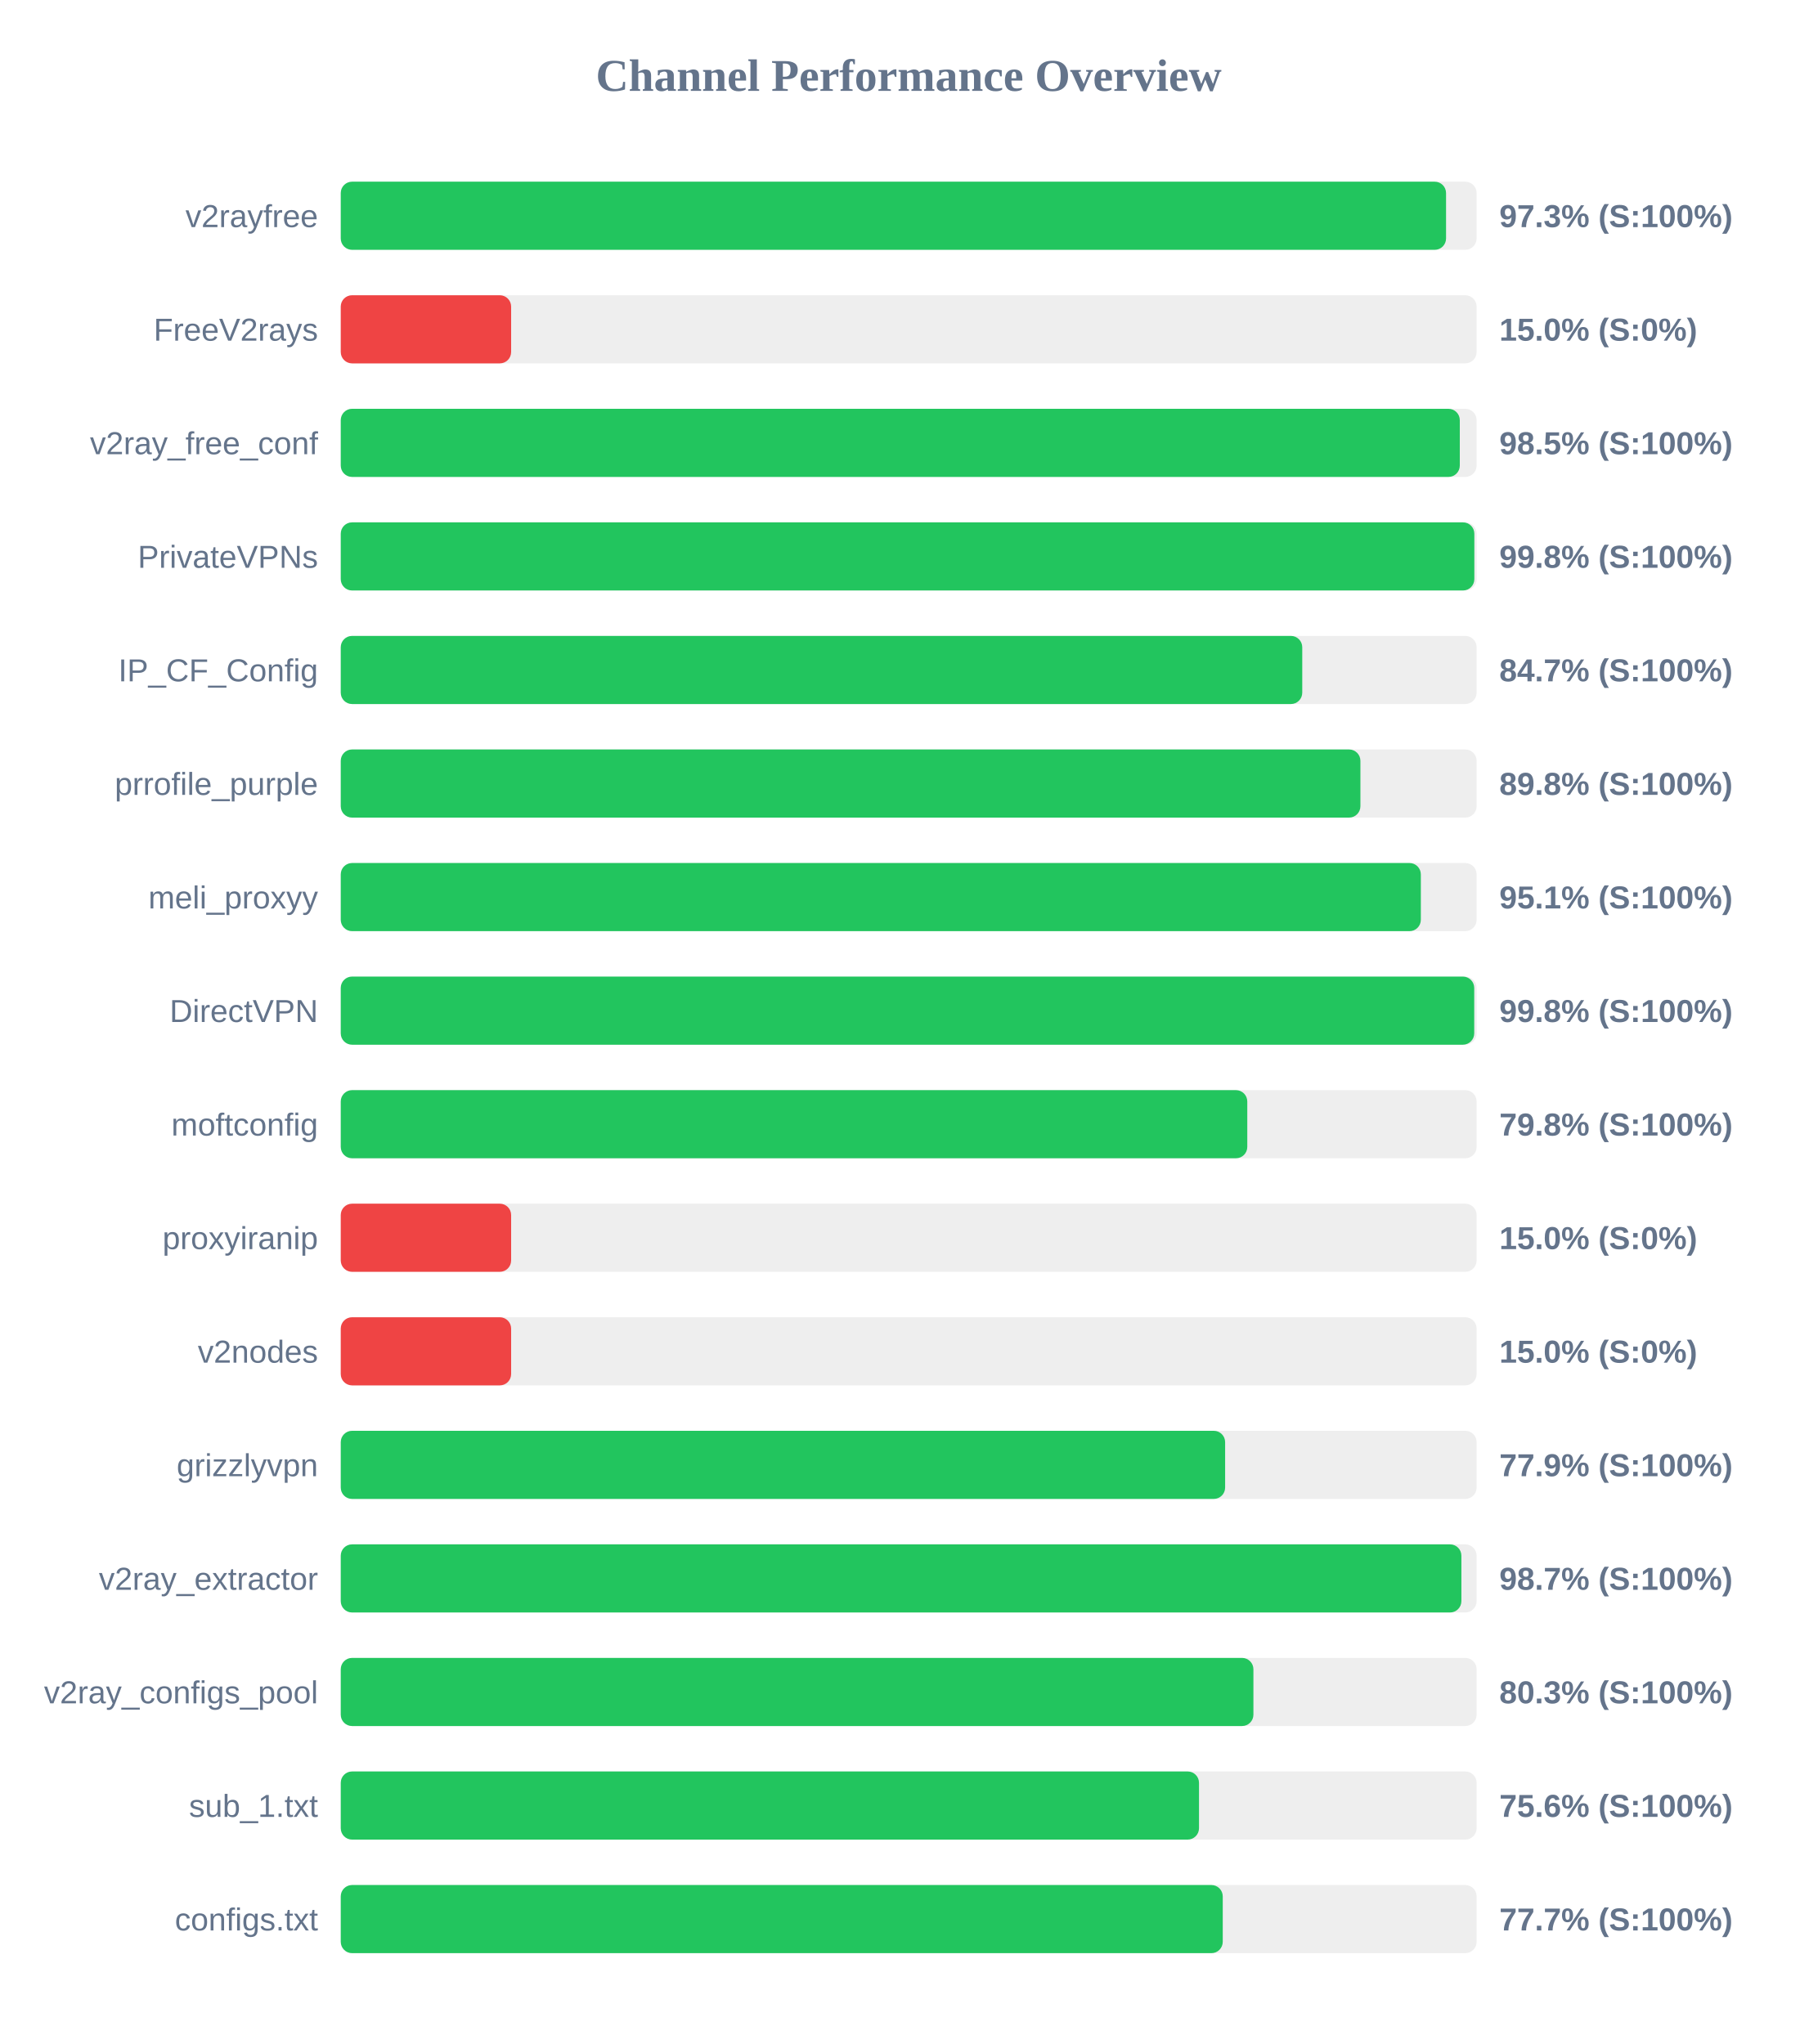
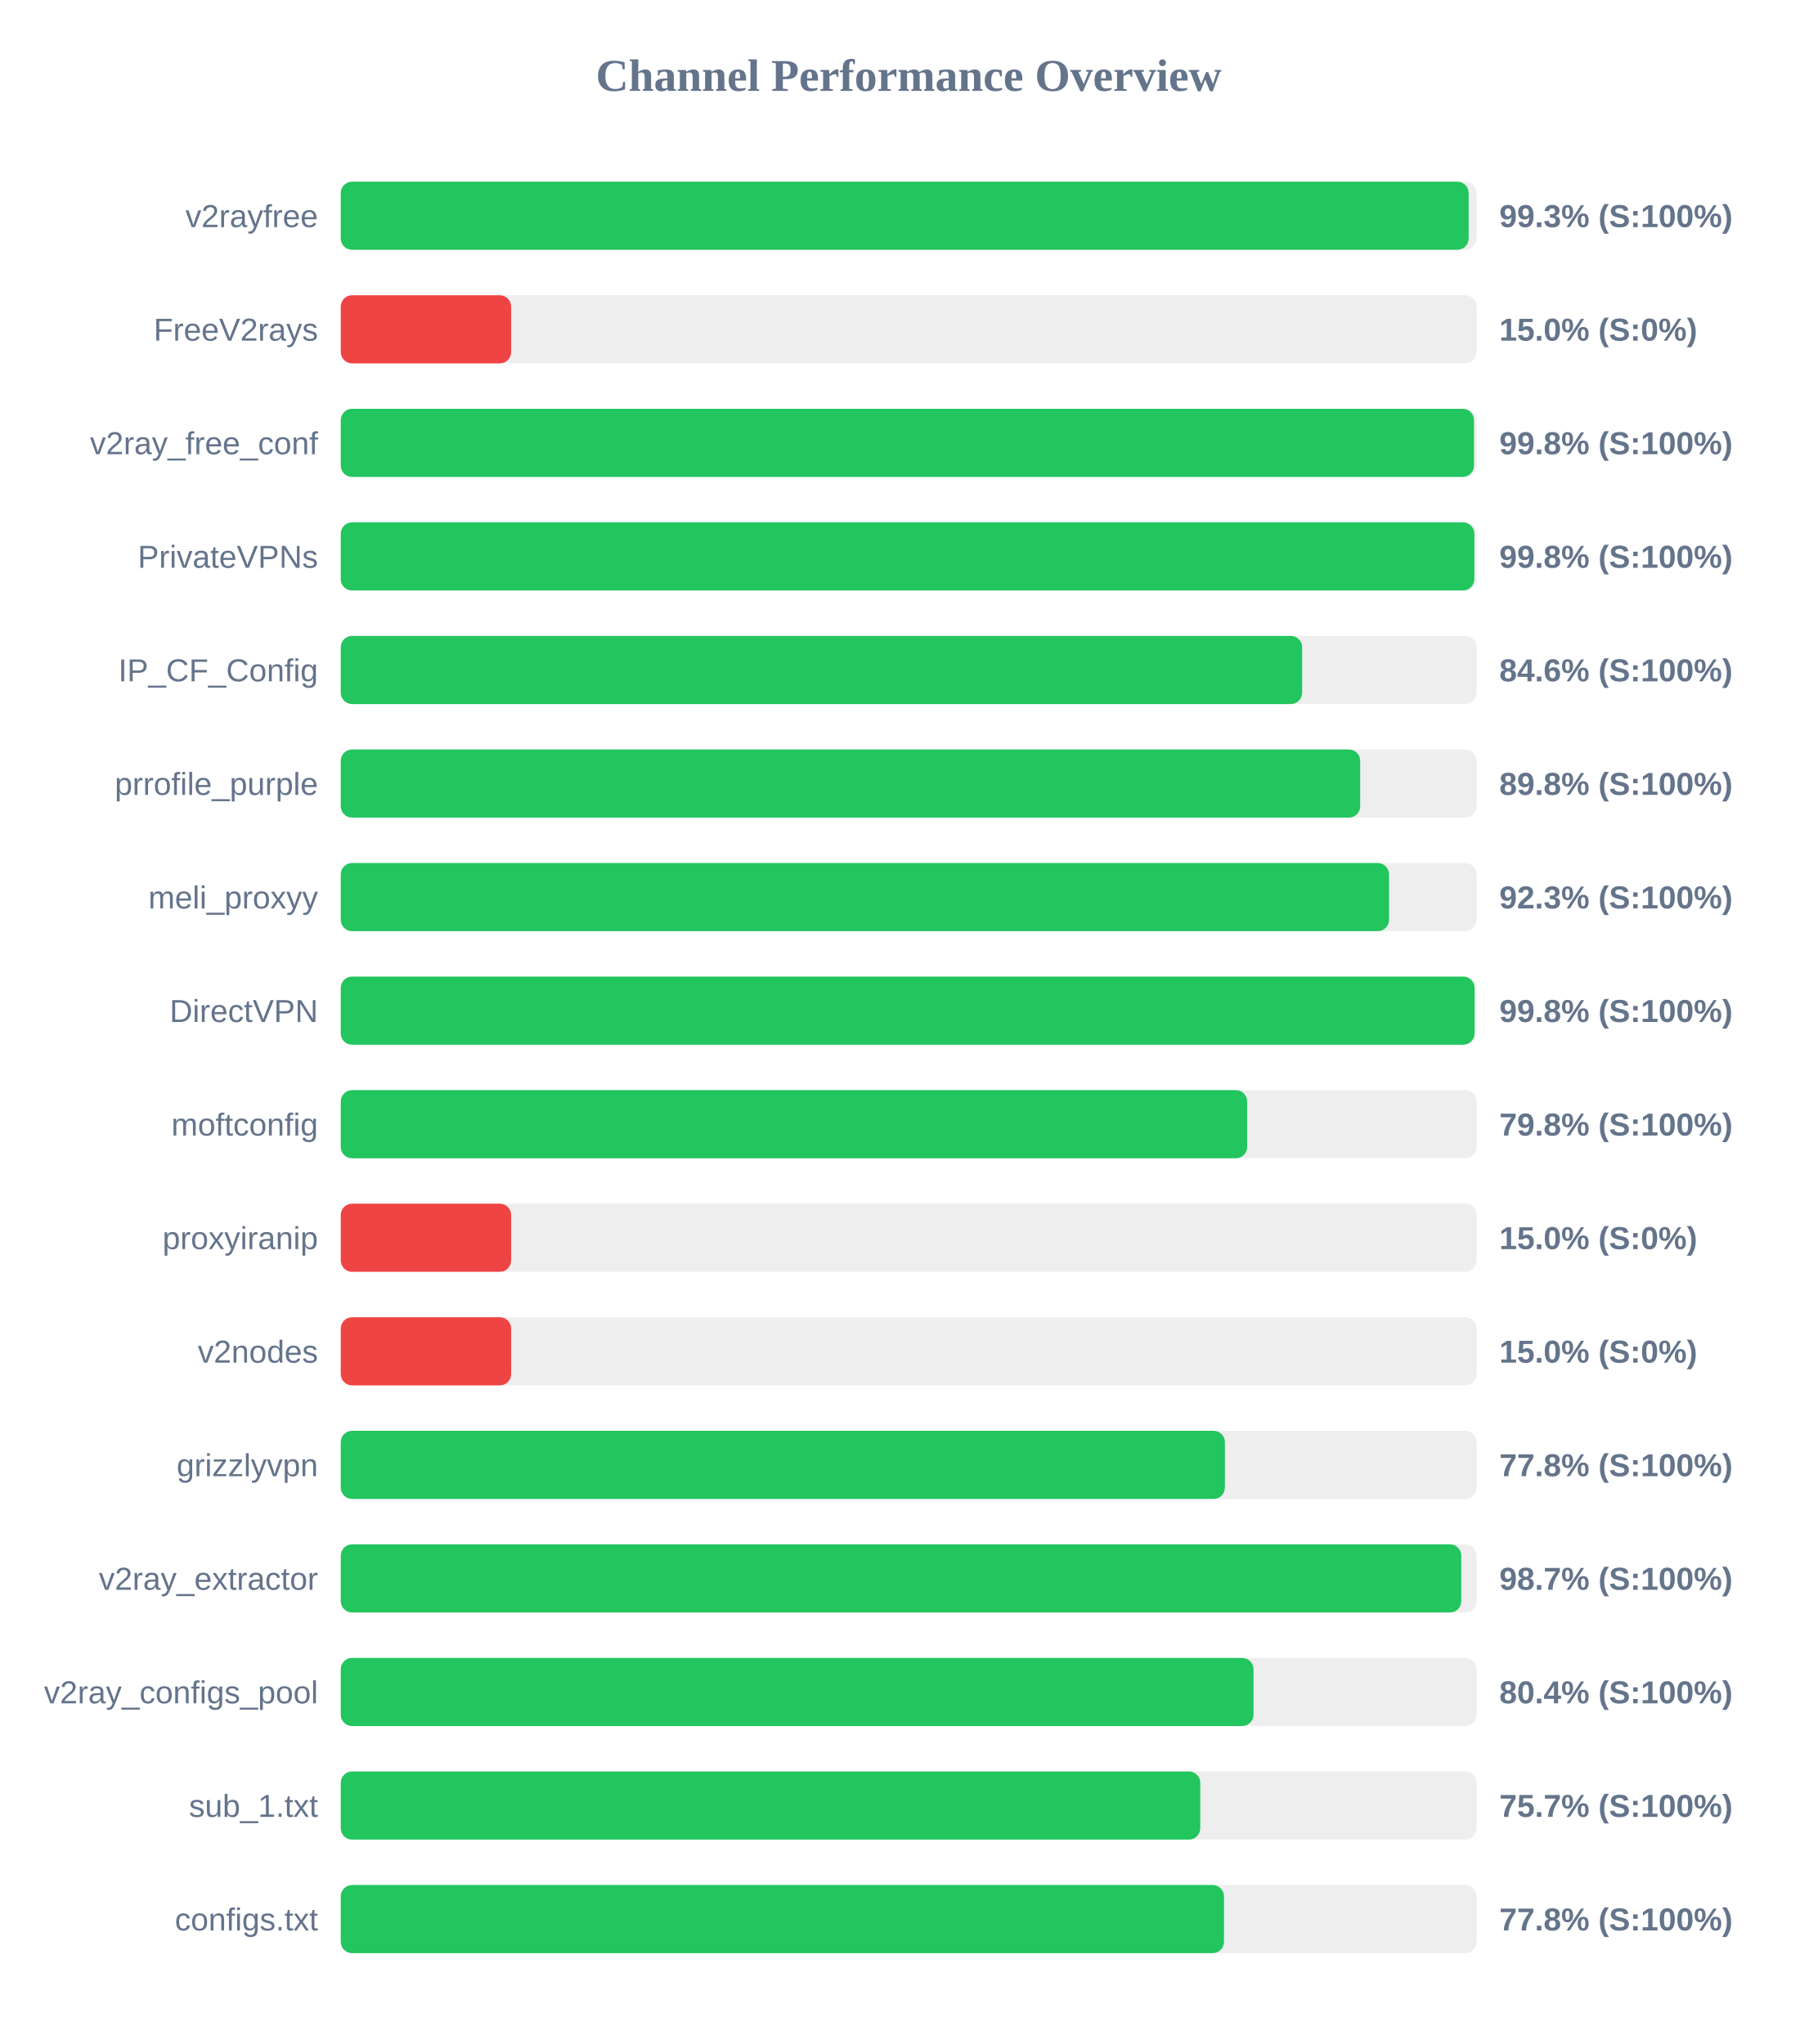
<svg xmlns="http://www.w3.org/2000/svg" width="800" height="900" version="1.1">
  <style>
        .row { font: 14px Arial; fill: #64748b; }
        .score { font: bold 14px Arial; fill: #64748b; }
    </style>
  <text x="400" y="40" text-anchor="middle" font-size="20px" font-weight="bold" fill="#64748b">Channel Performance Overview</text>
  <rect x="150" y="80" width="500" height="30" fill="#eee" rx="5" />
-   <rect x="150" y="80" width="486.55" height="30" fill="#22c55e" rx="5" />
+   <rect x="150" y="80" width="496.5" height="30" fill="#22c55e" rx="5" />
  <text x="140" y="100" text-anchor="end" class="row">v2rayfree</text>
-   <text x="660" y="100" text-anchor="start" class="score">97.3% (S:100%)</text>
+   <text x="660" y="100" text-anchor="start" class="score">99.3% (S:100%)</text>
  <rect x="150" y="130" width="500" height="30" fill="#eee" rx="5" />
  <rect x="150" y="130" width="75.0" height="30" fill="#ef4444" rx="5" />
  <text x="140" y="150" text-anchor="end" class="row">FreeV2rays</text>
  <text x="660" y="150" text-anchor="start" class="score">15.0% (S:0%)</text>
  <rect x="150" y="180" width="500" height="30" fill="#eee" rx="5" />
-   <rect x="150" y="180" width="492.6" height="30" fill="#22c55e" rx="5" />
+   <rect x="150" y="180" width="498.85" height="30" fill="#22c55e" rx="5" />
  <text x="140" y="200" text-anchor="end" class="row">v2ray_free_conf</text>
-   <text x="660" y="200" text-anchor="start" class="score">98.5% (S:100%)</text>
+   <text x="660" y="200" text-anchor="start" class="score">99.8% (S:100%)</text>
  <rect x="150" y="230" width="500" height="30" fill="#eee" rx="5" />
  <rect x="150" y="230" width="499.0" height="30" fill="#22c55e" rx="5" />
  <text x="140" y="250" text-anchor="end" class="row">PrivateVPNs</text>
  <text x="660" y="250" text-anchor="start" class="score">99.8% (S:100%)</text>
  <rect x="150" y="280" width="500" height="30" fill="#eee" rx="5" />
-   <rect x="150" y="280" width="423.25" height="30" fill="#22c55e" rx="5" />
+   <rect x="150" y="280" width="423.2" height="30" fill="#22c55e" rx="5" />
  <text x="140" y="300" text-anchor="end" class="row">IP_CF_Config</text>
-   <text x="660" y="300" text-anchor="start" class="score">84.7% (S:100%)</text>
+   <text x="660" y="300" text-anchor="start" class="score">84.6% (S:100%)</text>
  <rect x="150" y="330" width="500" height="30" fill="#eee" rx="5" />
-   <rect x="150" y="330" width="448.85" height="30" fill="#22c55e" rx="5" />
+   <rect x="150" y="330" width="448.75" height="30" fill="#22c55e" rx="5" />
  <text x="140" y="350" text-anchor="end" class="row">prrofile_purple</text>
  <text x="660" y="350" text-anchor="start" class="score">89.8% (S:100%)</text>
  <rect x="150" y="380" width="500" height="30" fill="#eee" rx="5" />
-   <rect x="150" y="380" width="475.45" height="30" fill="#22c55e" rx="5" />
+   <rect x="150" y="380" width="461.45" height="30" fill="#22c55e" rx="5" />
  <text x="140" y="400" text-anchor="end" class="row">meli_proxyy</text>
-   <text x="660" y="400" text-anchor="start" class="score">95.1% (S:100%)</text>
+   <text x="660" y="400" text-anchor="start" class="score">92.3% (S:100%)</text>
  <rect x="150" y="430" width="500" height="30" fill="#eee" rx="5" />
-   <rect x="150" y="430" width="498.95" height="30" fill="#22c55e" rx="5" />
+   <rect x="150" y="430" width="499.1" height="30" fill="#22c55e" rx="5" />
  <text x="140" y="450" text-anchor="end" class="row">DirectVPN</text>
  <text x="660" y="450" text-anchor="start" class="score">99.8% (S:100%)</text>
  <rect x="150" y="480" width="500" height="30" fill="#eee" rx="5" />
-   <rect x="150" y="480" width="399.05" height="30" fill="#22c55e" rx="5" />
+   <rect x="150" y="480" width="399.0" height="30" fill="#22c55e" rx="5" />
  <text x="140" y="500" text-anchor="end" class="row">moftconfig</text>
  <text x="660" y="500" text-anchor="start" class="score">79.8% (S:100%)</text>
  <rect x="150" y="530" width="500" height="30" fill="#eee" rx="5" />
  <rect x="150" y="530" width="75.0" height="30" fill="#ef4444" rx="5" />
  <text x="140" y="550" text-anchor="end" class="row">proxyiranip</text>
  <text x="660" y="550" text-anchor="start" class="score">15.0% (S:0%)</text>
  <rect x="150" y="580" width="500" height="30" fill="#eee" rx="5" />
  <rect x="150" y="580" width="75.0" height="30" fill="#ef4444" rx="5" />
  <text x="140" y="600" text-anchor="end" class="row">v2nodes</text>
  <text x="660" y="600" text-anchor="start" class="score">15.0% (S:0%)</text>
  <rect x="150" y="630" width="500" height="30" fill="#eee" rx="5" />
-   <rect x="150" y="630" width="389.3" height="30" fill="#22c55e" rx="5" />
+   <rect x="150" y="630" width="389.2" height="30" fill="#22c55e" rx="5" />
  <text x="140" y="650" text-anchor="end" class="row">grizzlyvpn</text>
-   <text x="660" y="650" text-anchor="start" class="score">77.9% (S:100%)</text>
+   <text x="660" y="650" text-anchor="start" class="score">77.8% (S:100%)</text>
  <rect x="150" y="680" width="500" height="30" fill="#eee" rx="5" />
-   <rect x="150" y="680" width="493.3" height="30" fill="#22c55e" rx="5" />
+   <rect x="150" y="680" width="493.25" height="30" fill="#22c55e" rx="5" />
  <text x="140" y="700" text-anchor="end" class="row">v2ray_extractor</text>
  <text x="660" y="700" text-anchor="start" class="score">98.7% (S:100%)</text>
  <rect x="150" y="730" width="500" height="30" fill="#eee" rx="5" />
-   <rect x="150" y="730" width="401.75" height="30" fill="#22c55e" rx="5" />
+   <rect x="150" y="730" width="401.8" height="30" fill="#22c55e" rx="5" />
  <text x="140" y="750" text-anchor="end" class="row">v2ray_configs_pool</text>
-   <text x="660" y="750" text-anchor="start" class="score">80.3% (S:100%)</text>
+   <text x="660" y="750" text-anchor="start" class="score">80.4% (S:100%)</text>
  <rect x="150" y="780" width="500" height="30" fill="#eee" rx="5" />
-   <rect x="150" y="780" width="377.8" height="30" fill="#22c55e" rx="5" />
+   <rect x="150" y="780" width="378.35" height="30" fill="#22c55e" rx="5" />
  <text x="140" y="800" text-anchor="end" class="row">sub_1.txt</text>
-   <text x="660" y="800" text-anchor="start" class="score">75.6% (S:100%)</text>
+   <text x="660" y="800" text-anchor="start" class="score">75.7% (S:100%)</text>
  <rect x="150" y="830" width="500" height="30" fill="#eee" rx="5" />
-   <rect x="150" y="830" width="388.25" height="30" fill="#22c55e" rx="5" />
+   <rect x="150" y="830" width="388.8" height="30" fill="#22c55e" rx="5" />
  <text x="140" y="850" text-anchor="end" class="row">configs.txt</text>
-   <text x="660" y="850" text-anchor="start" class="score">77.7% (S:100%)</text>
+   <text x="660" y="850" text-anchor="start" class="score">77.8% (S:100%)</text>
</svg>
